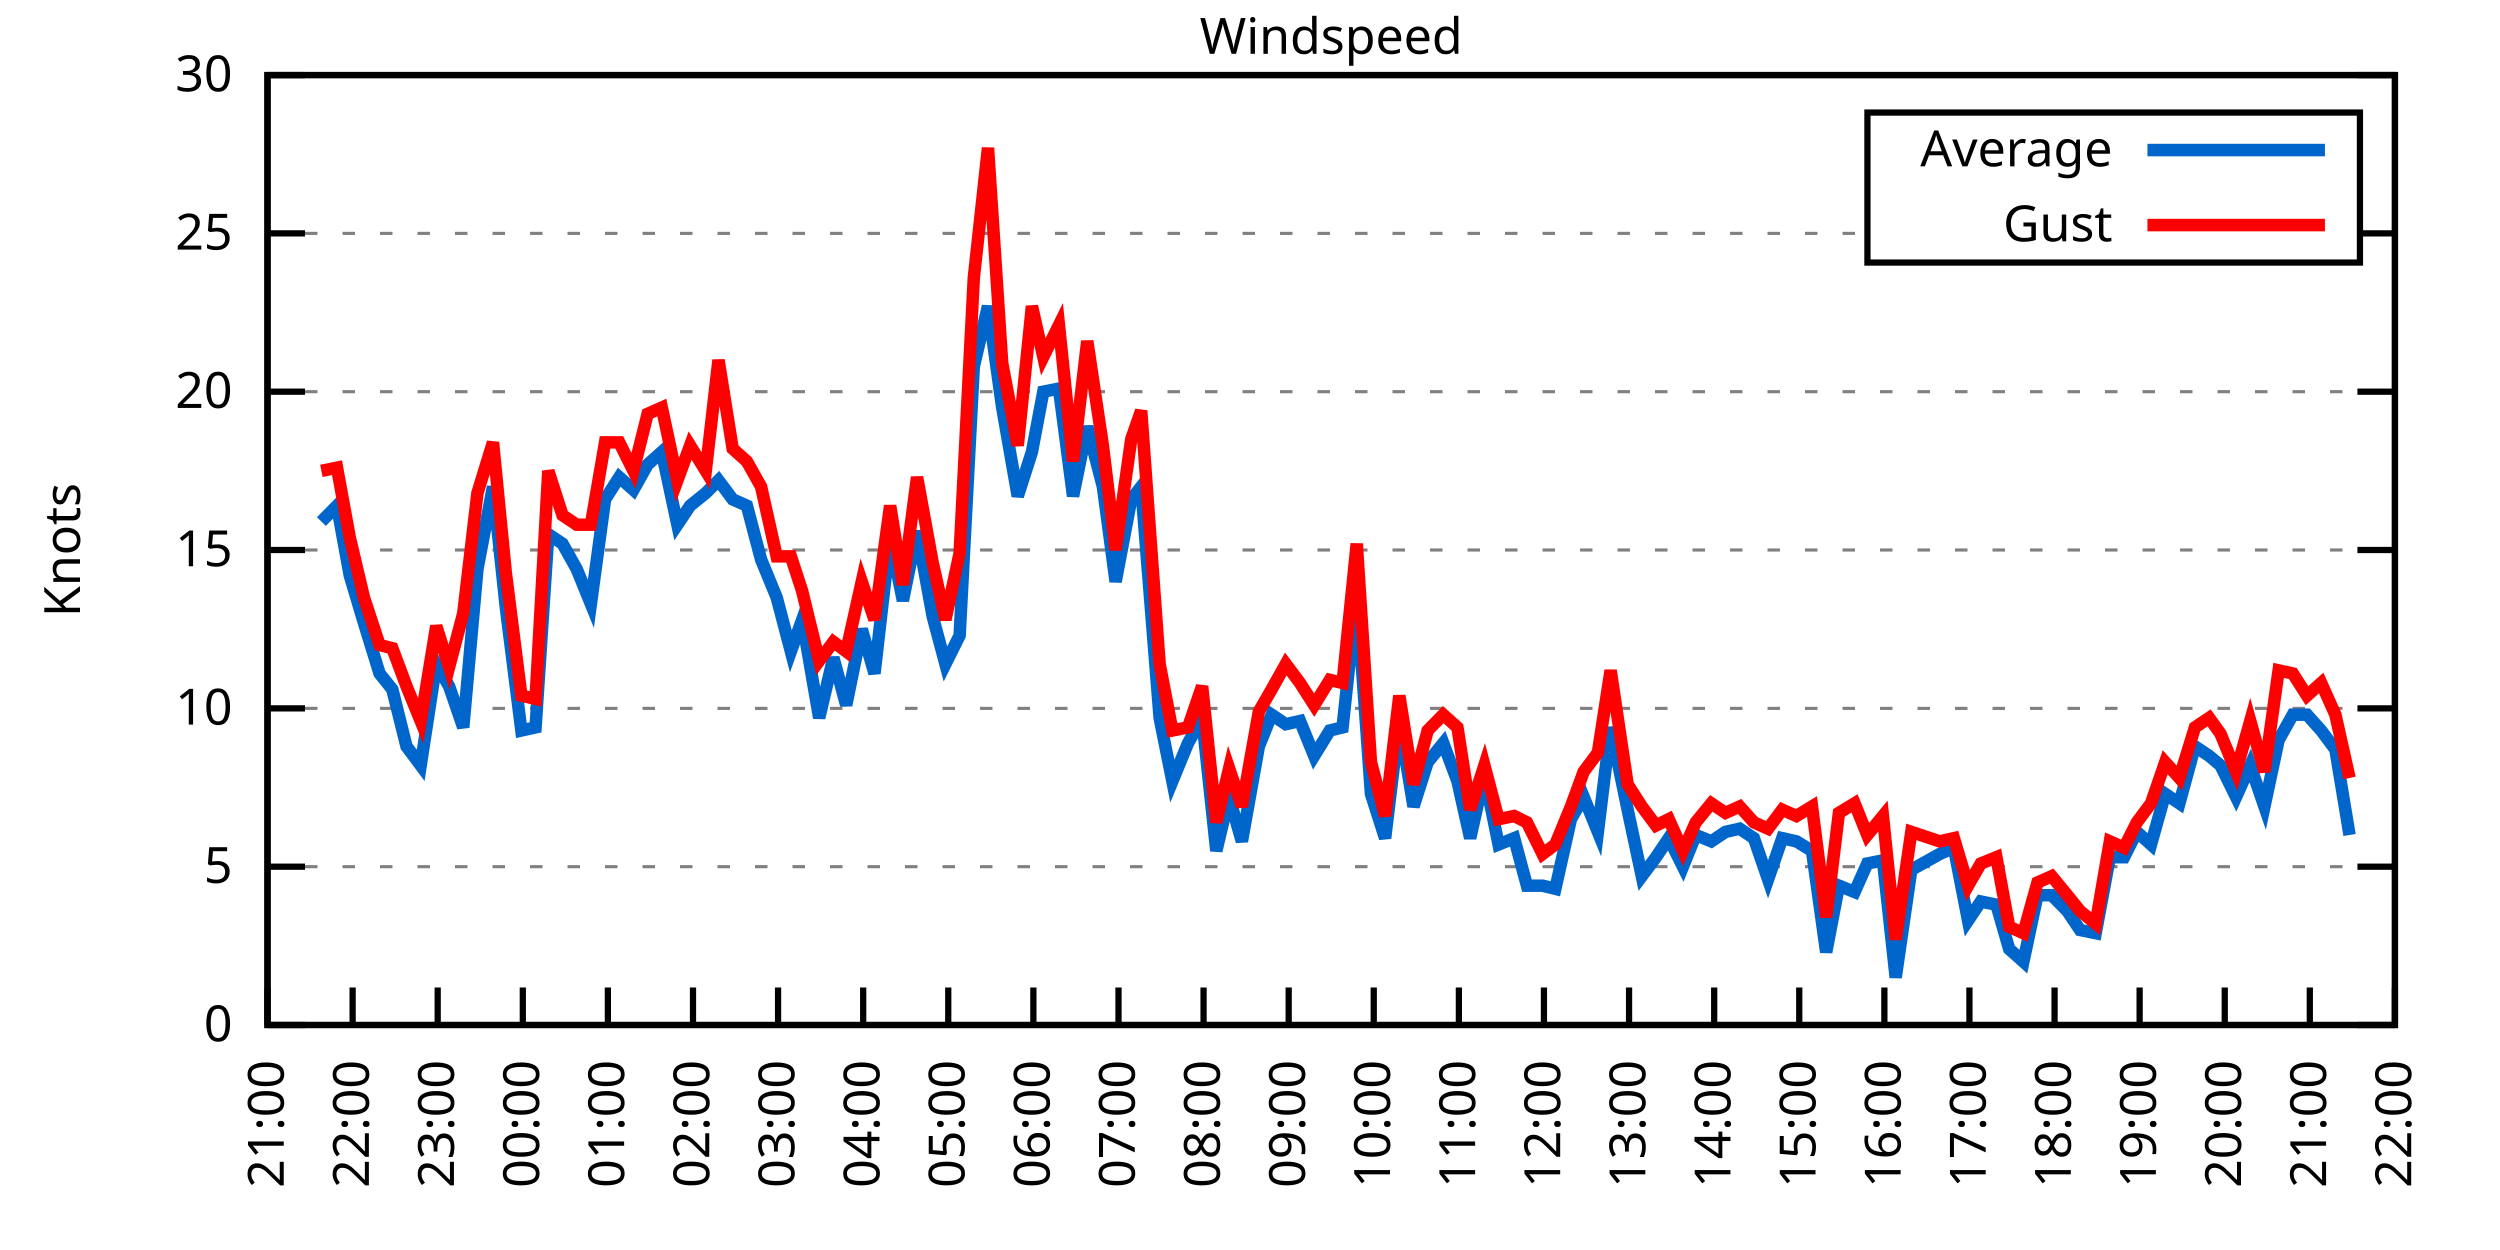
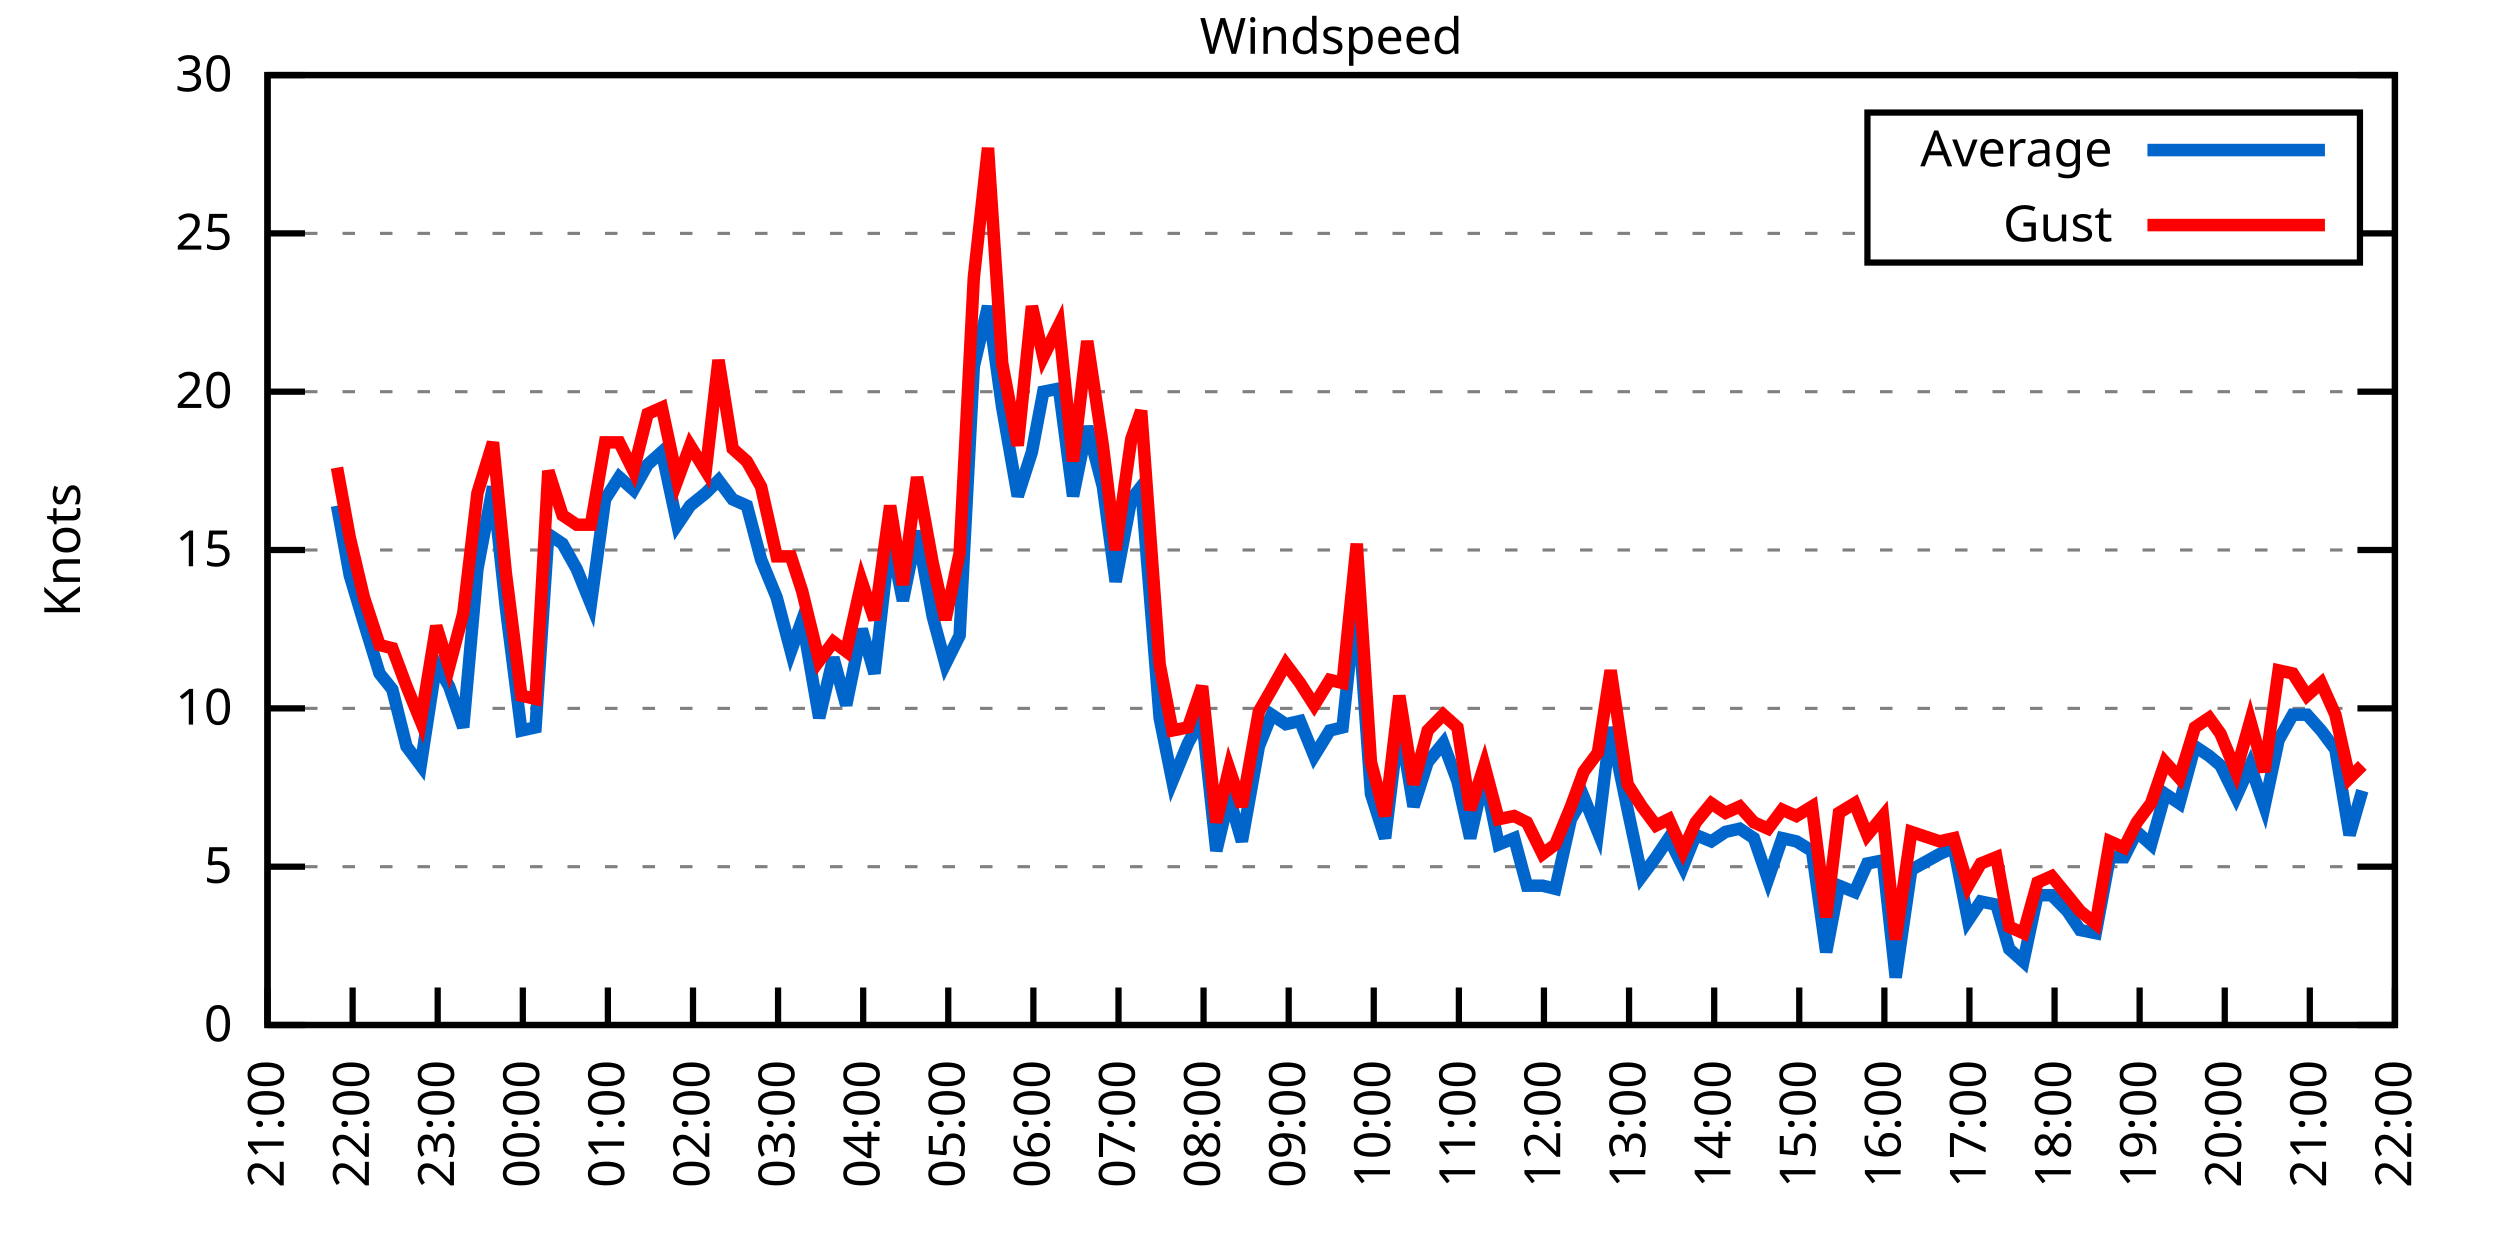
<svg xmlns="http://www.w3.org/2000/svg" xmlns:xlink="http://www.w3.org/1999/xlink" width="400" height="200" viewBox="0 0 400 200">
  <g id="gnuplot_canvas">
    <rect x="0" y="0" width="400" height="200" fill="none" />
    <defs>
      <circle id="gpDot" r="0.5" stroke-width="0.5" stroke="currentColor" />
      <path id="gpPt0" stroke-width="0.333" stroke="currentColor" d="M-1,0 h2 M0,-1 v2" />
      <path id="gpPt1" stroke-width="0.333" stroke="currentColor" d="M-1,-1 L1,1 M1,-1 L-1,1" />
      <path id="gpPt2" stroke-width="0.333" stroke="currentColor" d="M-1,0 L1,0 M0,-1 L0,1 M-1,-1 L1,1 M-1,1 L1,-1" />
      <rect id="gpPt3" stroke-width="0.333" stroke="currentColor" x="-1" y="-1" width="2" height="2" />
      <rect id="gpPt4" stroke-width="0.333" stroke="currentColor" fill="currentColor" x="-1" y="-1" width="2" height="2" />
      <circle id="gpPt5" stroke-width="0.333" stroke="currentColor" cx="0" cy="0" r="1" />
      <use xlink:href="#gpPt5" id="gpPt6" fill="currentColor" stroke="none" />
      <path id="gpPt7" stroke-width="0.333" stroke="currentColor" d="M0,-1.33 L-1.33,0.67 L1.33,0.67 z" />
      <use xlink:href="#gpPt7" id="gpPt8" fill="currentColor" stroke="none" />
      <use xlink:href="#gpPt7" id="gpPt9" stroke="currentColor" transform="rotate(180)" />
      <use xlink:href="#gpPt9" id="gpPt10" fill="currentColor" stroke="none" />
      <use xlink:href="#gpPt3" id="gpPt11" stroke="currentColor" transform="rotate(45)" />
      <use xlink:href="#gpPt11" id="gpPt12" fill="currentColor" stroke="none" />
      <path id="gpPt13" stroke-width="0.333" stroke="currentColor" d="M0,1.330 L1.265,0.411 L0.782,-1.067 L-0.782,-1.076 L-1.265,0.411 z" />
      <use xlink:href="#gpPt13" id="gpPt14" fill="currentColor" stroke="none" />
      <filter id="textbox" filterUnits="objectBoundingBox" x="0" y="0" height="1" width="1">
        <feFlood flood-color="white" flood-opacity="1" result="bgnd" />
        <feComposite in="SourceGraphic" in2="bgnd" operator="atop" />
      </filter>
      <filter id="greybox" filterUnits="objectBoundingBox" x="0" y="0" height="1" width="1">
        <feFlood flood-color="lightgrey" flood-opacity="1" result="grey" />
        <feComposite in="SourceGraphic" in2="grey" operator="atop" />
      </filter>
    </defs>
    <g fill="none" color="white" stroke="currentColor" stroke-width="1.00" stroke-linecap="butt" stroke-linejoin="miter">
</g>
    <g fill="none" color="black" stroke="currentColor" stroke-width="1.00" stroke-linecap="butt" stroke-linejoin="miter">
      <g stroke="none" shape-rendering="crispEdges">
        <polygon fill="rgb(255, 255, 255)" points="42.80,164.00 383.18,164.00 383.18,12.02 42.80,12.02 " />
      </g>
    </g>
    <g fill="none" color="black" stroke="currentColor" stroke-width="1.00" stroke-linecap="butt" stroke-linejoin="miter">
</g>
    <g fill="none" color="black" stroke="black" stroke-width="0.50" stroke-linecap="butt" stroke-linejoin="miter">
</g>
    <g fill="none" color="gray" stroke="currentColor" stroke-width="0.50" stroke-linecap="butt" stroke-linejoin="miter">
      <path stroke="gray" stroke-dasharray="2,4" class="gridline" d="M42.80,164.00 L383.19,164.00  " />
    </g>
    <g fill="none" color="gray" stroke="gray" stroke-width="1.00" stroke-linecap="butt" stroke-linejoin="miter">
</g>
    <g fill="none" color="black" stroke="currentColor" stroke-width="1.00" stroke-linecap="butt" stroke-linejoin="miter">
      <path stroke="black" d="M42.80,164.00 L48.80,164.00 M383.19,164.00 L377.19,164.00  " />
      <g transform="translate(37.20,166.60)" stroke="none" fill="black" font-family="Sans" font-size="8.00" text-anchor="end">
        <text>
          <tspan font-family="Sans"> 0</tspan>
        </text>
      </g>
    </g>
    <g fill="none" color="black" stroke="currentColor" stroke-width="1.00" stroke-linecap="butt" stroke-linejoin="miter">
</g>
    <g fill="none" color="black" stroke="black" stroke-width="0.50" stroke-linecap="butt" stroke-linejoin="miter">
</g>
    <g fill="none" color="gray" stroke="currentColor" stroke-width="0.50" stroke-linecap="butt" stroke-linejoin="miter">
      <path stroke="gray" stroke-dasharray="2,4" class="gridline" d="M42.80,138.67 L383.19,138.67  " />
    </g>
    <g fill="none" color="gray" stroke="gray" stroke-width="1.00" stroke-linecap="butt" stroke-linejoin="miter">
</g>
    <g fill="none" color="black" stroke="currentColor" stroke-width="1.00" stroke-linecap="butt" stroke-linejoin="miter">
      <path stroke="black" d="M42.80,138.67 L48.80,138.67 M383.19,138.67 L377.19,138.67  " />
      <g transform="translate(37.20,141.27)" stroke="none" fill="black" font-family="Sans" font-size="8.00" text-anchor="end">
        <text>
          <tspan font-family="Sans"> 5</tspan>
        </text>
      </g>
    </g>
    <g fill="none" color="black" stroke="currentColor" stroke-width="1.00" stroke-linecap="butt" stroke-linejoin="miter">
</g>
    <g fill="none" color="black" stroke="black" stroke-width="0.50" stroke-linecap="butt" stroke-linejoin="miter">
</g>
    <g fill="none" color="gray" stroke="currentColor" stroke-width="0.50" stroke-linecap="butt" stroke-linejoin="miter">
      <path stroke="gray" stroke-dasharray="2,4" class="gridline" d="M42.80,113.34 L383.19,113.34  " />
    </g>
    <g fill="none" color="gray" stroke="gray" stroke-width="1.00" stroke-linecap="butt" stroke-linejoin="miter">
</g>
    <g fill="none" color="black" stroke="currentColor" stroke-width="1.00" stroke-linecap="butt" stroke-linejoin="miter">
      <path stroke="black" d="M42.80,113.34 L48.80,113.34 M383.19,113.34 L377.19,113.34  " />
      <g transform="translate(37.20,115.94)" stroke="none" fill="black" font-family="Sans" font-size="8.00" text-anchor="end">
        <text>
          <tspan font-family="Sans"> 10</tspan>
        </text>
      </g>
    </g>
    <g fill="none" color="black" stroke="currentColor" stroke-width="1.00" stroke-linecap="butt" stroke-linejoin="miter">
</g>
    <g fill="none" color="black" stroke="black" stroke-width="0.50" stroke-linecap="butt" stroke-linejoin="miter">
</g>
    <g fill="none" color="gray" stroke="currentColor" stroke-width="0.50" stroke-linecap="butt" stroke-linejoin="miter">
      <path stroke="gray" stroke-dasharray="2,4" class="gridline" d="M42.80,88.00 L383.19,88.00  " />
    </g>
    <g fill="none" color="gray" stroke="gray" stroke-width="1.00" stroke-linecap="butt" stroke-linejoin="miter">
</g>
    <g fill="none" color="black" stroke="currentColor" stroke-width="1.00" stroke-linecap="butt" stroke-linejoin="miter">
      <path stroke="black" d="M42.80,88.00 L48.80,88.00 M383.19,88.00 L377.19,88.00  " />
      <g transform="translate(37.20,90.60)" stroke="none" fill="black" font-family="Sans" font-size="8.00" text-anchor="end">
        <text>
          <tspan font-family="Sans"> 15</tspan>
        </text>
      </g>
    </g>
    <g fill="none" color="black" stroke="currentColor" stroke-width="1.00" stroke-linecap="butt" stroke-linejoin="miter">
</g>
    <g fill="none" color="black" stroke="black" stroke-width="0.50" stroke-linecap="butt" stroke-linejoin="miter">
</g>
    <g fill="none" color="gray" stroke="currentColor" stroke-width="0.50" stroke-linecap="butt" stroke-linejoin="miter">
      <path stroke="gray" stroke-dasharray="2,4" class="gridline" d="M42.80,62.67 L383.19,62.67  " />
    </g>
    <g fill="none" color="gray" stroke="gray" stroke-width="1.00" stroke-linecap="butt" stroke-linejoin="miter">
</g>
    <g fill="none" color="black" stroke="currentColor" stroke-width="1.00" stroke-linecap="butt" stroke-linejoin="miter">
      <path stroke="black" d="M42.80,62.67 L48.80,62.67 M383.19,62.67 L377.19,62.67  " />
      <g transform="translate(37.20,65.27)" stroke="none" fill="black" font-family="Sans" font-size="8.00" text-anchor="end">
        <text>
          <tspan font-family="Sans"> 20</tspan>
        </text>
      </g>
    </g>
    <g fill="none" color="black" stroke="currentColor" stroke-width="1.00" stroke-linecap="butt" stroke-linejoin="miter">
</g>
    <g fill="none" color="black" stroke="black" stroke-width="0.50" stroke-linecap="butt" stroke-linejoin="miter">
</g>
    <g fill="none" color="gray" stroke="currentColor" stroke-width="0.50" stroke-linecap="butt" stroke-linejoin="miter">
      <path stroke="gray" stroke-dasharray="2,4" class="gridline" d="M42.80,37.34 L298.79,37.34 M377.59,37.34 L383.19,37.34  " />
    </g>
    <g fill="none" color="gray" stroke="gray" stroke-width="1.00" stroke-linecap="butt" stroke-linejoin="miter">
</g>
    <g fill="none" color="black" stroke="currentColor" stroke-width="1.00" stroke-linecap="butt" stroke-linejoin="miter">
      <path stroke="black" d="M42.80,37.34 L48.80,37.34 M383.19,37.34 L377.19,37.34  " />
      <g transform="translate(37.20,39.94)" stroke="none" fill="black" font-family="Sans" font-size="8.00" text-anchor="end">
        <text>
          <tspan font-family="Sans"> 25</tspan>
        </text>
      </g>
    </g>
    <g fill="none" color="black" stroke="currentColor" stroke-width="1.00" stroke-linecap="butt" stroke-linejoin="miter">
</g>
    <g fill="none" color="black" stroke="black" stroke-width="0.50" stroke-linecap="butt" stroke-linejoin="miter">
</g>
    <g fill="none" color="gray" stroke="currentColor" stroke-width="0.50" stroke-linecap="butt" stroke-linejoin="miter">
      <path stroke="gray" stroke-dasharray="2,4" class="gridline" d="M42.80,12.01 L383.19,12.01  " />
    </g>
    <g fill="none" color="gray" stroke="gray" stroke-width="1.00" stroke-linecap="butt" stroke-linejoin="miter">
</g>
    <g fill="none" color="black" stroke="currentColor" stroke-width="1.00" stroke-linecap="butt" stroke-linejoin="miter">
      <path stroke="black" d="M42.80,12.01 L48.80,12.01 M383.19,12.01 L377.19,12.01  " />
      <g transform="translate(37.20,14.61)" stroke="none" fill="black" font-family="Sans" font-size="8.00" text-anchor="end">
        <text>
          <tspan font-family="Sans"> 30</tspan>
        </text>
      </g>
    </g>
    <g fill="none" color="black" stroke="currentColor" stroke-width="1.00" stroke-linecap="butt" stroke-linejoin="miter">
      <path stroke="black" d="M42.80,164.00 L42.80,158.00  " />
      <g transform="translate(45.40,169.60) rotate(270.00)" stroke="none" fill="black" font-family="Sans" font-size="8.00" text-anchor="end">
        <text>
          <tspan font-family="Sans">21:00</tspan>
        </text>
      </g>
    </g>
    <g fill="none" color="black" stroke="currentColor" stroke-width="1.00" stroke-linecap="butt" stroke-linejoin="miter">
      <path stroke="black" d="M56.42,164.00 L56.42,158.00  " />
      <g transform="translate(59.02,169.60) rotate(270.00)" stroke="none" fill="black" font-family="Sans" font-size="8.00" text-anchor="end">
        <text>
          <tspan font-family="Sans">22:00</tspan>
        </text>
      </g>
    </g>
    <g fill="none" color="black" stroke="currentColor" stroke-width="1.00" stroke-linecap="butt" stroke-linejoin="miter">
      <path stroke="black" d="M70.03,164.00 L70.03,158.00  " />
      <g transform="translate(72.63,169.60) rotate(270.00)" stroke="none" fill="black" font-family="Sans" font-size="8.00" text-anchor="end">
        <text>
          <tspan font-family="Sans">23:00</tspan>
        </text>
      </g>
    </g>
    <g fill="none" color="black" stroke="currentColor" stroke-width="1.00" stroke-linecap="butt" stroke-linejoin="miter">
      <path stroke="black" d="M83.65,164.00 L83.65,158.00  " />
      <g transform="translate(86.25,169.60) rotate(270.00)" stroke="none" fill="black" font-family="Sans" font-size="8.00" text-anchor="end">
        <text>
          <tspan font-family="Sans">00:00</tspan>
        </text>
      </g>
    </g>
    <g fill="none" color="black" stroke="currentColor" stroke-width="1.00" stroke-linecap="butt" stroke-linejoin="miter">
      <path stroke="black" d="M97.26,164.00 L97.26,158.00  " />
      <g transform="translate(99.86,169.60) rotate(270.00)" stroke="none" fill="black" font-family="Sans" font-size="8.00" text-anchor="end">
        <text>
          <tspan font-family="Sans">01:00</tspan>
        </text>
      </g>
    </g>
    <g fill="none" color="black" stroke="currentColor" stroke-width="1.00" stroke-linecap="butt" stroke-linejoin="miter">
      <path stroke="black" d="M110.88,164.00 L110.88,158.00  " />
      <g transform="translate(113.48,169.60) rotate(270.00)" stroke="none" fill="black" font-family="Sans" font-size="8.00" text-anchor="end">
        <text>
          <tspan font-family="Sans">02:00</tspan>
        </text>
      </g>
    </g>
    <g fill="none" color="black" stroke="currentColor" stroke-width="1.00" stroke-linecap="butt" stroke-linejoin="miter">
      <path stroke="black" d="M124.49,164.00 L124.49,158.00  " />
      <g transform="translate(127.09,169.60) rotate(270.00)" stroke="none" fill="black" font-family="Sans" font-size="8.00" text-anchor="end">
        <text>
          <tspan font-family="Sans">03:00</tspan>
        </text>
      </g>
    </g>
    <g fill="none" color="black" stroke="currentColor" stroke-width="1.00" stroke-linecap="butt" stroke-linejoin="miter">
      <path stroke="black" d="M138.11,164.00 L138.11,158.00  " />
      <g transform="translate(140.71,169.60) rotate(270.00)" stroke="none" fill="black" font-family="Sans" font-size="8.00" text-anchor="end">
        <text>
          <tspan font-family="Sans">04:00</tspan>
        </text>
      </g>
    </g>
    <g fill="none" color="black" stroke="currentColor" stroke-width="1.00" stroke-linecap="butt" stroke-linejoin="miter">
      <path stroke="black" d="M151.72,164.00 L151.72,158.00  " />
      <g transform="translate(154.32,169.60) rotate(270.00)" stroke="none" fill="black" font-family="Sans" font-size="8.00" text-anchor="end">
        <text>
          <tspan font-family="Sans">05:00</tspan>
        </text>
      </g>
    </g>
    <g fill="none" color="black" stroke="currentColor" stroke-width="1.00" stroke-linecap="butt" stroke-linejoin="miter">
      <path stroke="black" d="M165.34,164.00 L165.34,158.00  " />
      <g transform="translate(167.94,169.60) rotate(270.00)" stroke="none" fill="black" font-family="Sans" font-size="8.00" text-anchor="end">
        <text>
          <tspan font-family="Sans">06:00</tspan>
        </text>
      </g>
    </g>
    <g fill="none" color="black" stroke="currentColor" stroke-width="1.00" stroke-linecap="butt" stroke-linejoin="miter">
      <path stroke="black" d="M178.96,164.00 L178.96,158.00  " />
      <g transform="translate(181.56,169.60) rotate(270.00)" stroke="none" fill="black" font-family="Sans" font-size="8.00" text-anchor="end">
        <text>
          <tspan font-family="Sans">07:00</tspan>
        </text>
      </g>
    </g>
    <g fill="none" color="black" stroke="currentColor" stroke-width="1.00" stroke-linecap="butt" stroke-linejoin="miter">
      <path stroke="black" d="M192.57,164.00 L192.57,158.00  " />
      <g transform="translate(195.17,169.60) rotate(270.00)" stroke="none" fill="black" font-family="Sans" font-size="8.00" text-anchor="end">
        <text>
          <tspan font-family="Sans">08:00</tspan>
        </text>
      </g>
    </g>
    <g fill="none" color="black" stroke="currentColor" stroke-width="1.00" stroke-linecap="butt" stroke-linejoin="miter">
      <path stroke="black" d="M206.19,164.00 L206.19,158.00  " />
      <g transform="translate(208.79,169.60) rotate(270.00)" stroke="none" fill="black" font-family="Sans" font-size="8.00" text-anchor="end">
        <text>
          <tspan font-family="Sans">09:00</tspan>
        </text>
      </g>
    </g>
    <g fill="none" color="black" stroke="currentColor" stroke-width="1.00" stroke-linecap="butt" stroke-linejoin="miter">
      <path stroke="black" d="M219.80,164.00 L219.80,158.00  " />
      <g transform="translate(222.40,169.60) rotate(270.00)" stroke="none" fill="black" font-family="Sans" font-size="8.00" text-anchor="end">
        <text>
          <tspan font-family="Sans">10:00</tspan>
        </text>
      </g>
    </g>
    <g fill="none" color="black" stroke="currentColor" stroke-width="1.00" stroke-linecap="butt" stroke-linejoin="miter">
      <path stroke="black" d="M233.42,164.00 L233.42,158.00  " />
      <g transform="translate(236.02,169.60) rotate(270.00)" stroke="none" fill="black" font-family="Sans" font-size="8.00" text-anchor="end">
        <text>
          <tspan font-family="Sans">11:00</tspan>
        </text>
      </g>
    </g>
    <g fill="none" color="black" stroke="currentColor" stroke-width="1.00" stroke-linecap="butt" stroke-linejoin="miter">
      <path stroke="black" d="M247.03,164.00 L247.03,158.00  " />
      <g transform="translate(249.63,169.60) rotate(270.00)" stroke="none" fill="black" font-family="Sans" font-size="8.00" text-anchor="end">
        <text>
          <tspan font-family="Sans">12:00</tspan>
        </text>
      </g>
    </g>
    <g fill="none" color="black" stroke="currentColor" stroke-width="1.00" stroke-linecap="butt" stroke-linejoin="miter">
      <path stroke="black" d="M260.65,164.00 L260.65,158.00  " />
      <g transform="translate(263.25,169.60) rotate(270.00)" stroke="none" fill="black" font-family="Sans" font-size="8.00" text-anchor="end">
        <text>
          <tspan font-family="Sans">13:00</tspan>
        </text>
      </g>
    </g>
    <g fill="none" color="black" stroke="currentColor" stroke-width="1.00" stroke-linecap="butt" stroke-linejoin="miter">
      <path stroke="black" d="M274.27,164.00 L274.27,158.00  " />
      <g transform="translate(276.87,169.60) rotate(270.00)" stroke="none" fill="black" font-family="Sans" font-size="8.00" text-anchor="end">
        <text>
          <tspan font-family="Sans">14:00</tspan>
        </text>
      </g>
    </g>
    <g fill="none" color="black" stroke="currentColor" stroke-width="1.00" stroke-linecap="butt" stroke-linejoin="miter">
      <path stroke="black" d="M287.88,164.00 L287.88,158.00  " />
      <g transform="translate(290.48,169.60) rotate(270.00)" stroke="none" fill="black" font-family="Sans" font-size="8.00" text-anchor="end">
        <text>
          <tspan font-family="Sans">15:00</tspan>
        </text>
      </g>
    </g>
    <g fill="none" color="black" stroke="currentColor" stroke-width="1.00" stroke-linecap="butt" stroke-linejoin="miter">
      <path stroke="black" d="M301.50,164.00 L301.50,158.00  " />
      <g transform="translate(304.10,169.60) rotate(270.00)" stroke="none" fill="black" font-family="Sans" font-size="8.00" text-anchor="end">
        <text>
          <tspan font-family="Sans">16:00</tspan>
        </text>
      </g>
    </g>
    <g fill="none" color="black" stroke="currentColor" stroke-width="1.00" stroke-linecap="butt" stroke-linejoin="miter">
      <path stroke="black" d="M315.11,164.00 L315.11,158.00  " />
      <g transform="translate(317.71,169.60) rotate(270.00)" stroke="none" fill="black" font-family="Sans" font-size="8.00" text-anchor="end">
        <text>
          <tspan font-family="Sans">17:00</tspan>
        </text>
      </g>
    </g>
    <g fill="none" color="black" stroke="currentColor" stroke-width="1.00" stroke-linecap="butt" stroke-linejoin="miter">
      <path stroke="black" d="M328.73,164.00 L328.73,158.00  " />
      <g transform="translate(331.33,169.60) rotate(270.00)" stroke="none" fill="black" font-family="Sans" font-size="8.00" text-anchor="end">
        <text>
          <tspan font-family="Sans">18:00</tspan>
        </text>
      </g>
    </g>
    <g fill="none" color="black" stroke="currentColor" stroke-width="1.00" stroke-linecap="butt" stroke-linejoin="miter">
      <path stroke="black" d="M342.34,164.00 L342.34,158.00  " />
      <g transform="translate(344.94,169.60) rotate(270.00)" stroke="none" fill="black" font-family="Sans" font-size="8.00" text-anchor="end">
        <text>
          <tspan font-family="Sans">19:00</tspan>
        </text>
      </g>
    </g>
    <g fill="none" color="black" stroke="currentColor" stroke-width="1.00" stroke-linecap="butt" stroke-linejoin="miter">
      <path stroke="black" d="M355.96,164.00 L355.96,158.00  " />
      <g transform="translate(358.56,169.60) rotate(270.00)" stroke="none" fill="black" font-family="Sans" font-size="8.00" text-anchor="end">
        <text>
          <tspan font-family="Sans">20:00</tspan>
        </text>
      </g>
    </g>
    <g fill="none" color="black" stroke="currentColor" stroke-width="1.00" stroke-linecap="butt" stroke-linejoin="miter">
      <path stroke="black" d="M369.57,164.00 L369.57,158.00  " />
      <g transform="translate(372.17,169.60) rotate(270.00)" stroke="none" fill="black" font-family="Sans" font-size="8.00" text-anchor="end">
        <text>
          <tspan font-family="Sans">21:00</tspan>
        </text>
      </g>
    </g>
    <g fill="none" color="black" stroke="currentColor" stroke-width="1.00" stroke-linecap="butt" stroke-linejoin="miter">
      <path stroke="black" d="M383.19,164.00 L383.19,158.00  " />
      <g transform="translate(385.79,169.60) rotate(270.00)" stroke="none" fill="black" font-family="Sans" font-size="8.00" text-anchor="end">
        <text>
          <tspan font-family="Sans">22:00</tspan>
        </text>
      </g>
    </g>
    <g fill="none" color="black" stroke="currentColor" stroke-width="1.00" stroke-linecap="butt" stroke-linejoin="miter">
</g>
    <g fill="none" color="black" stroke="currentColor" stroke-width="1.00" stroke-linecap="butt" stroke-linejoin="miter">
      <path stroke="black" d="M42.80,12.01 L42.80,164.00 L383.19,164.00 L383.19,12.01 L42.80,12.01 Z  " />
    </g>
    <g fill="none" color="black" stroke="currentColor" stroke-width="1.00" stroke-linecap="butt" stroke-linejoin="miter">
</g>
    <g fill="none" color="black" stroke="currentColor" stroke-width="1.00" stroke-linecap="butt" stroke-linejoin="miter">
      <path stroke="black" d="M298.79,42.01 L298.79,18.01 L377.59,18.01 L377.59,42.01 L298.79,42.01 Z  " />
    </g>
    <g id="Windspeed_plot_1">
      <g fill="none" color="white" stroke="black" stroke-width="2.00" stroke-linecap="butt" stroke-linejoin="miter">
</g>
      <g fill="none" color="black" stroke="currentColor" stroke-width="2.00" stroke-linecap="butt" stroke-linejoin="miter">
        <g transform="translate(337.99,26.61)" stroke="none" fill="black" font-family="Sans" font-size="8.00" text-anchor="end">
          <text>
            <tspan font-family="Sans">Average</tspan>
          </text>
        </g>
      </g>
      <g fill="none" color="black" stroke="currentColor" stroke-width="2.00" stroke-linecap="butt" stroke-linejoin="miter">
-         <path stroke="rgb(  0, 102, 204)" d="M343.59,24.01 L371.99,24.01 M51.42,83.45 L53.92,80.91 L55.96,92.06 L58.23,99.66 L60.73,107.76 L62.77,110.30   L65.04,119.42 L67.31,122.46 L69.80,106.24 L71.85,109.79 L74.12,116.38 L76.39,91.04 L78.88,77.87 L80.92,97.12   L83.42,116.88 L85.69,116.38 L87.73,85.47 L90.00,86.99 L92.27,91.04 L94.54,96.62 L96.81,79.90 L99.08,76.35   L101.35,78.38 L103.62,74.33 L105.89,72.30 L108.38,83.95 L110.42,80.91 L112.92,78.89 L114.96,76.86 L117.23,79.90   L119.50,80.91 L121.77,89.52 L124.27,95.60 L126.54,104.22 L128.35,99.15 L131.07,114.86 L133.34,105.23 L135.39,112.83   L137.88,100.67 L139.92,107.76 L142.42,85.98 L144.46,96.11 L146.73,84.97 L149.23,98.64 L151.27,106.24 L153.54,101.68   L155.81,58.62 L158.08,48.99 L160.35,65.21 L162.84,79.39 L165.11,72.30 L166.93,62.67 L169.43,62.17 L171.69,79.39   L173.96,68.25 L176.46,77.87 L178.50,93.07 L181.00,79.90 L182.59,77.87 L185.54,114.86 L187.58,124.99 L190.08,118.91   L192.34,114.86 L194.61,136.14 L196.66,127.52 L198.70,134.62 L201.42,119.42 L203.46,114.35 L205.73,115.87 L208.00,115.36   L210.27,120.94 L212.77,116.88 L214.81,116.38 L217.08,95.10 L219.35,127.02 L221.62,134.11 L223.89,115.36 L226.16,129.04   L228.43,121.95 L230.92,118.91 L233.19,124.99 L235.23,134.11 L237.50,123.98 L239.77,135.12 L242.27,134.11 L244.31,141.71   L246.81,141.71 L248.85,142.21 L251.35,131.07 L253.39,127.52 L255.66,133.10 L257.70,116.38 L260.42,129.55 L262.69,140.19   L264.96,137.15 L267.00,134.11 L269.27,138.67 L271.32,133.60 L273.81,134.62 L276.08,133.10 L278.35,132.59 L280.62,134.11   L282.89,140.69 L285.16,134.11 L287.43,134.62 L289.92,136.14 L292.19,152.35 L294.23,141.71 L296.73,142.72 L298.77,138.16   L301.27,137.66 L303.31,156.40 L305.81,139.17 L310.35,136.64 L312.62,135.63 L314.89,147.28 L316.93,144.24 L319.42,144.75   L321.47,151.84 L323.74,153.87 L326.00,143.23 L328.27,143.23 L330.77,145.76 L332.81,148.80 L335.31,149.31 L337.58,137.15   L339.85,137.15 L341.89,133.10 L344.16,135.12 L346.43,127.02 L348.70,128.54 L351.19,119.42 L353.46,120.94 L355.28,122.46   L357.77,127.52 L360.04,122.46 L362.31,129.04 L364.58,118.40 L366.85,114.35 L369.12,114.35 L371.39,116.88 L373.66,119.92   L375.93,133.60  " />
+         <path stroke="rgb(  0, 102, 204)" d="M343.59,24.01 L371.99,24.01 M53.92,80.91 L55.96,92.06 L58.23,99.66 L60.73,107.76 L62.77,110.30 L65.04,119.42   L67.31,122.46 L69.80,106.24 L71.85,109.79 L74.12,116.38 L76.39,91.04 L78.88,77.87 L80.92,97.12 L83.42,116.88   L85.69,116.38 L87.73,85.47 L90.00,86.99 L92.27,91.04 L94.54,96.62 L96.81,79.90 L99.08,76.35 L101.35,78.38   L103.62,74.33 L105.89,72.30 L108.38,83.95 L110.42,80.91 L112.92,78.89 L114.96,76.86 L117.23,79.90 L119.50,80.91   L121.77,89.52 L124.27,95.60 L126.54,104.22 L128.35,99.15 L131.07,114.86 L133.34,105.23 L135.39,112.83 L137.88,100.67   L139.92,107.76 L142.42,85.98 L144.46,96.11 L146.73,84.97 L149.23,98.64 L151.27,106.24 L153.54,101.68 L155.81,58.62   L158.08,48.99 L160.35,65.21 L162.84,79.39 L165.11,72.30 L166.93,62.67 L169.43,62.17 L171.69,79.39 L173.96,68.25   L176.46,77.87 L178.50,93.07 L181.00,79.90 L182.59,77.87 L185.54,114.86 L187.58,124.99 L190.08,118.91 L192.34,114.86   L194.61,136.14 L196.66,127.52 L198.70,134.62 L201.42,119.42 L203.46,114.35 L205.73,115.87 L208.00,115.36 L210.27,120.94   L212.77,116.88 L214.81,116.38 L217.08,95.10 L219.35,127.02 L221.62,134.11 L223.89,115.36 L226.16,129.04 L228.43,121.95   L230.92,118.91 L233.19,124.99 L235.23,134.11 L237.50,123.98 L239.77,135.12 L242.27,134.11 L244.31,141.71 L246.81,141.71   L248.85,142.21 L251.35,131.07 L253.39,127.52 L255.66,133.10 L257.70,116.38 L260.42,129.55 L262.69,140.19 L264.96,137.15   L267.00,134.11 L269.27,138.67 L271.32,133.60 L273.81,134.62 L276.08,133.10 L278.35,132.59 L280.62,134.11 L282.89,140.69   L285.16,134.11 L287.43,134.62 L289.92,136.14 L292.19,152.35 L294.23,141.71 L296.73,142.72 L298.77,138.16 L301.27,137.66   L303.31,156.40 L305.81,139.17 L310.35,136.64 L312.62,135.63 L314.89,147.28 L316.93,144.24 L319.42,144.75 L321.47,151.84   L323.74,153.87 L326.00,143.23 L328.27,143.23 L330.77,145.76 L332.81,148.80 L335.31,149.31 L337.58,137.15 L339.85,137.15   L341.89,133.10 L344.16,135.12 L346.43,127.02 L348.70,128.54 L351.19,119.42 L353.46,120.94 L355.28,122.46 L357.77,127.52   L360.04,122.46 L362.31,129.04 L364.58,118.40 L366.85,114.35 L369.12,114.35 L371.39,116.88 L373.66,119.92 L375.93,133.60   L377.97,126.51  " />
      </g>
    </g>
    <g id="Windspeed_plot_2">
      <g fill="none" color="black" stroke="currentColor" stroke-width="2.00" stroke-linecap="butt" stroke-linejoin="miter">
        <g transform="translate(337.99,38.61)" stroke="none" fill="black" font-family="Sans" font-size="8.00" text-anchor="end">
          <text>
            <tspan font-family="Sans">Gust</tspan>
          </text>
        </g>
      </g>
      <g fill="none" color="black" stroke="currentColor" stroke-width="2.00" stroke-linecap="butt" stroke-linejoin="miter">
-         <path stroke="rgb(255,   0,   0)" d="M343.59,36.01 L371.99,36.01 M51.42,75.34 L53.92,74.83 L55.96,85.98 L58.23,95.60 L60.73,103.20 L62.77,103.71   L65.04,109.79 L67.31,115.36 L69.80,100.16 L71.85,106.75 L74.12,98.14 L76.39,78.89 L78.88,70.78 L80.92,91.55   L83.42,111.31 L85.69,111.82 L87.73,75.34 L90.00,82.43 L92.27,83.95 L94.54,83.95 L96.81,70.78 L99.08,70.78   L101.35,75.34 L103.62,66.22 L105.89,65.21 L108.38,76.86 L110.42,71.29 L112.92,75.34 L114.96,57.61 L117.23,71.79   L119.50,73.82 L121.77,77.87 L124.27,89.02 L126.54,89.02 L128.35,94.59 L131.07,105.74 L133.34,102.70 L135.39,104.22   L137.88,93.07 L139.92,99.15 L142.42,80.91 L144.46,93.58 L146.73,76.35 L149.23,90.03 L151.27,99.15 L153.54,88.51   L155.81,44.43 L158.08,23.66 L160.35,58.11 L162.84,71.29 L165.11,48.99 L166.93,57.10 L169.43,52.03 L171.69,73.82   L173.96,54.57 L176.46,71.29 L178.50,88.00 L181.00,70.27 L182.59,65.71 L185.54,106.24 L187.58,116.88 L190.08,116.38   L192.34,109.79 L194.61,131.58 L196.66,122.96 L198.70,129.04 L201.42,113.84 L203.46,110.30 L205.73,106.24 L208.00,109.28   L210.27,112.83 L212.77,108.78 L214.81,109.28 L217.08,86.99 L219.35,121.95 L221.62,130.56 L223.89,111.31 L226.16,125.50   L228.43,116.88 L230.92,114.35 L233.19,116.38 L235.23,129.55 L237.50,122.46 L239.77,131.07 L242.27,130.56 L244.31,131.58   L246.81,136.64 L248.85,135.12 L251.35,129.04 L253.39,123.47 L255.66,120.43 L257.70,107.26 L260.42,125.50 L262.69,129.04   L264.96,132.08 L267.00,131.07 L269.27,136.14 L271.32,131.58 L273.81,128.54 L276.08,130.06 L278.35,129.04 L280.62,131.58   L282.89,132.59 L285.16,129.55 L287.43,130.56 L289.92,129.04 L292.19,146.77 L294.23,130.06 L296.73,128.54 L298.77,133.60   L301.27,130.56 L303.31,150.32 L305.81,133.10 L310.35,134.62 L312.62,134.11 L314.89,141.71 L316.93,138.16 L319.42,137.15   L321.47,148.29 L323.74,149.31 L326.00,141.20 L328.27,140.19 L330.77,143.23 L332.81,145.76 L335.31,147.79 L337.58,134.62   L339.85,135.63 L341.89,131.58 L344.16,128.54 L346.43,121.95 L348.70,124.48 L351.19,116.38 L353.46,114.86 L355.28,117.39   L357.77,123.47 L360.04,115.36 L362.31,123.47 L364.58,107.26 L366.85,107.76 L369.12,111.31 L371.39,109.28 L373.66,114.35   L375.93,124.48  " />
+         <path stroke="rgb(255,   0,   0)" d="M343.59,36.01 L371.99,36.01 M53.92,74.83 L55.96,85.98 L58.23,95.60 L60.73,103.20 L62.77,103.71 L65.04,109.79   L67.31,115.36 L69.80,100.16 L71.85,106.75 L74.12,98.14 L76.39,78.89 L78.88,70.78 L80.92,91.55 L83.42,111.31   L85.69,111.82 L87.73,75.34 L90.00,82.43 L92.27,83.95 L94.54,83.95 L96.81,70.78 L99.08,70.78 L101.35,75.34   L103.62,66.22 L105.89,65.21 L108.38,76.86 L110.42,71.29 L112.92,75.34 L114.96,57.61 L117.23,71.79 L119.50,73.82   L121.77,77.87 L124.27,89.02 L126.54,89.02 L128.35,94.59 L131.07,105.74 L133.34,102.70 L135.39,104.22 L137.88,93.07   L139.92,99.15 L142.42,80.91 L144.46,93.58 L146.73,76.35 L149.23,90.03 L151.27,99.15 L153.54,88.51 L155.81,44.43   L158.08,23.66 L160.35,58.11 L162.84,71.29 L165.11,48.99 L166.93,57.10 L169.43,52.03 L171.69,73.82 L173.96,54.57   L176.46,71.29 L178.50,88.00 L181.00,70.27 L182.59,65.71 L185.54,106.24 L187.58,116.88 L190.08,116.38 L192.34,109.79   L194.61,131.58 L196.66,122.96 L198.70,129.04 L201.42,113.84 L203.46,110.30 L205.73,106.24 L208.00,109.28 L210.27,112.83   L212.77,108.78 L214.81,109.28 L217.08,86.99 L219.35,121.95 L221.62,130.56 L223.89,111.31 L226.16,125.50 L228.43,116.88   L230.92,114.35 L233.19,116.38 L235.23,129.55 L237.50,122.46 L239.77,131.07 L242.27,130.56 L244.31,131.58 L246.81,136.64   L248.85,135.12 L251.35,129.04 L253.39,123.47 L255.66,120.43 L257.70,107.26 L260.42,125.50 L262.69,129.04 L264.96,132.08   L267.00,131.07 L269.27,136.14 L271.32,131.58 L273.81,128.54 L276.08,130.06 L278.35,129.04 L280.62,131.58 L282.89,132.59   L285.16,129.55 L287.43,130.56 L289.92,129.04 L292.19,146.77 L294.23,130.06 L296.73,128.54 L298.77,133.60 L301.27,130.56   L303.31,150.32 L305.81,133.10 L310.35,134.62 L312.62,134.11 L314.89,141.71 L316.93,138.16 L319.42,137.15 L321.47,148.29   L323.74,149.31 L326.00,141.20 L328.27,140.19 L330.77,143.23 L332.81,145.76 L335.31,147.79 L337.58,134.62 L339.85,135.63   L341.89,131.58 L344.16,128.54 L346.43,121.95 L348.70,124.48 L351.19,116.38 L353.46,114.86 L355.28,117.39 L357.77,123.47   L360.04,115.36 L362.31,123.47 L364.58,107.26 L366.85,107.76 L369.12,111.31 L371.39,109.28 L373.66,114.35 L375.93,124.48   L377.97,122.46  " />
      </g>
    </g>
    <g fill="none" color="black" stroke="currentColor" stroke-width="2.00" stroke-linecap="butt" stroke-linejoin="miter">
</g>
    <g fill="none" color="black" stroke="black" stroke-width="1.00" stroke-linecap="butt" stroke-linejoin="miter">
</g>
    <g fill="none" color="black" stroke="currentColor" stroke-width="1.00" stroke-linecap="butt" stroke-linejoin="miter">
      <path stroke="black" d="M42.80,12.01 L42.80,164.00 L383.19,164.00 L383.19,12.01 L42.80,12.01 Z  " />
      <g transform="translate(12.80,88.01) rotate(270.00)" stroke="none" fill="black" font-family="Sans" font-size="8.00" text-anchor="middle">
        <text>
          <tspan font-family="Sans">Knots</tspan>
        </text>
      </g>
    </g>
    <g fill="none" color="black" stroke="currentColor" stroke-width="1.00" stroke-linecap="butt" stroke-linejoin="miter">
</g>
    <g fill="none" color="black" stroke="currentColor" stroke-width="1.00" stroke-linecap="butt" stroke-linejoin="miter">
      <g transform="translate(212.99,8.61)" stroke="none" fill="black" font-family="Sans" font-size="8.00" text-anchor="middle">
        <text>
          <tspan font-family="Sans">Windspeed</tspan>
        </text>
      </g>
    </g>
    <g fill="none" color="black" stroke="currentColor" stroke-width="1.00" stroke-linecap="butt" stroke-linejoin="miter">
</g>
  </g>
</svg>
